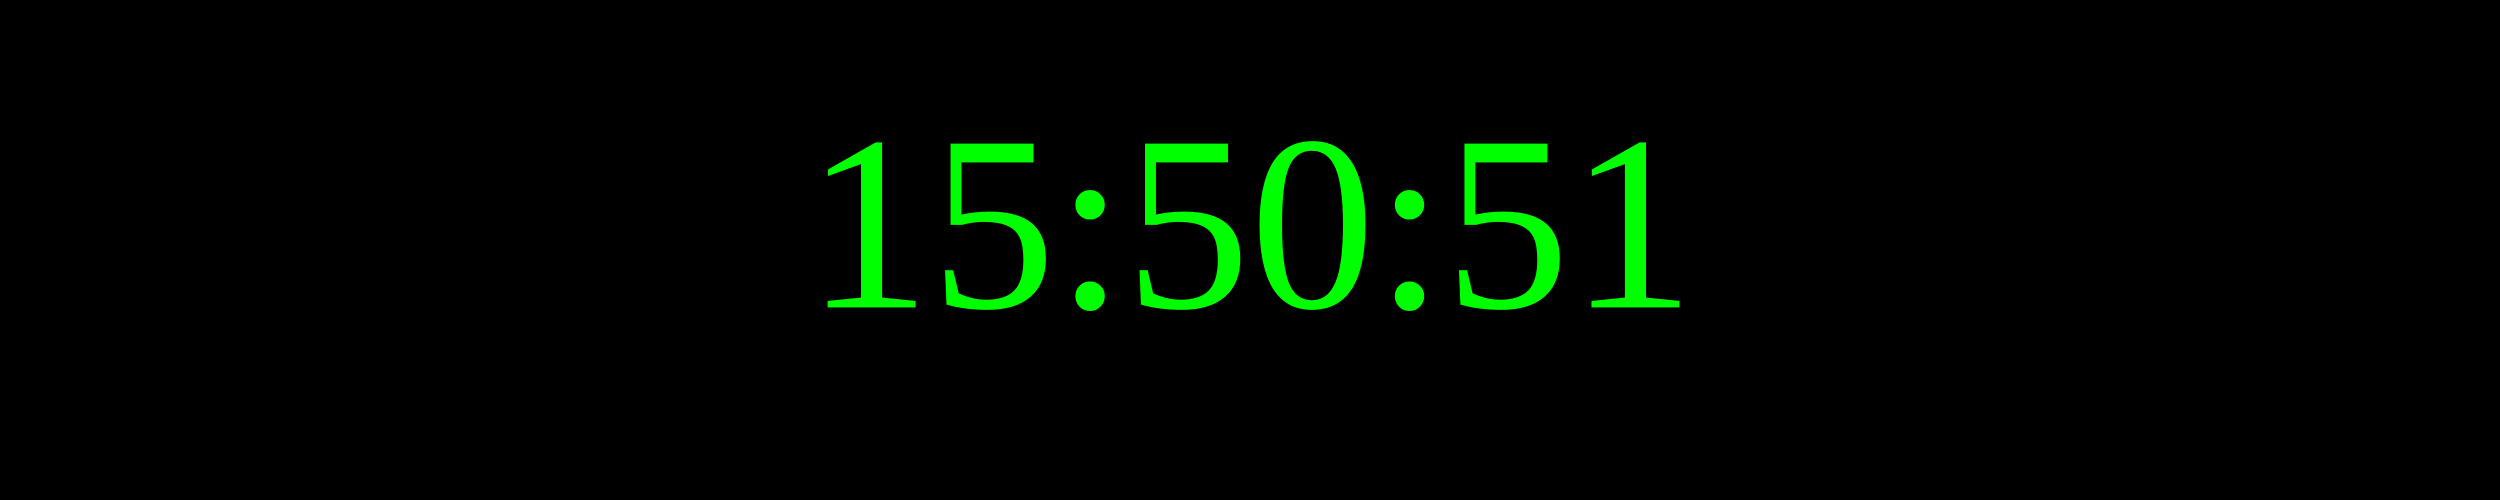
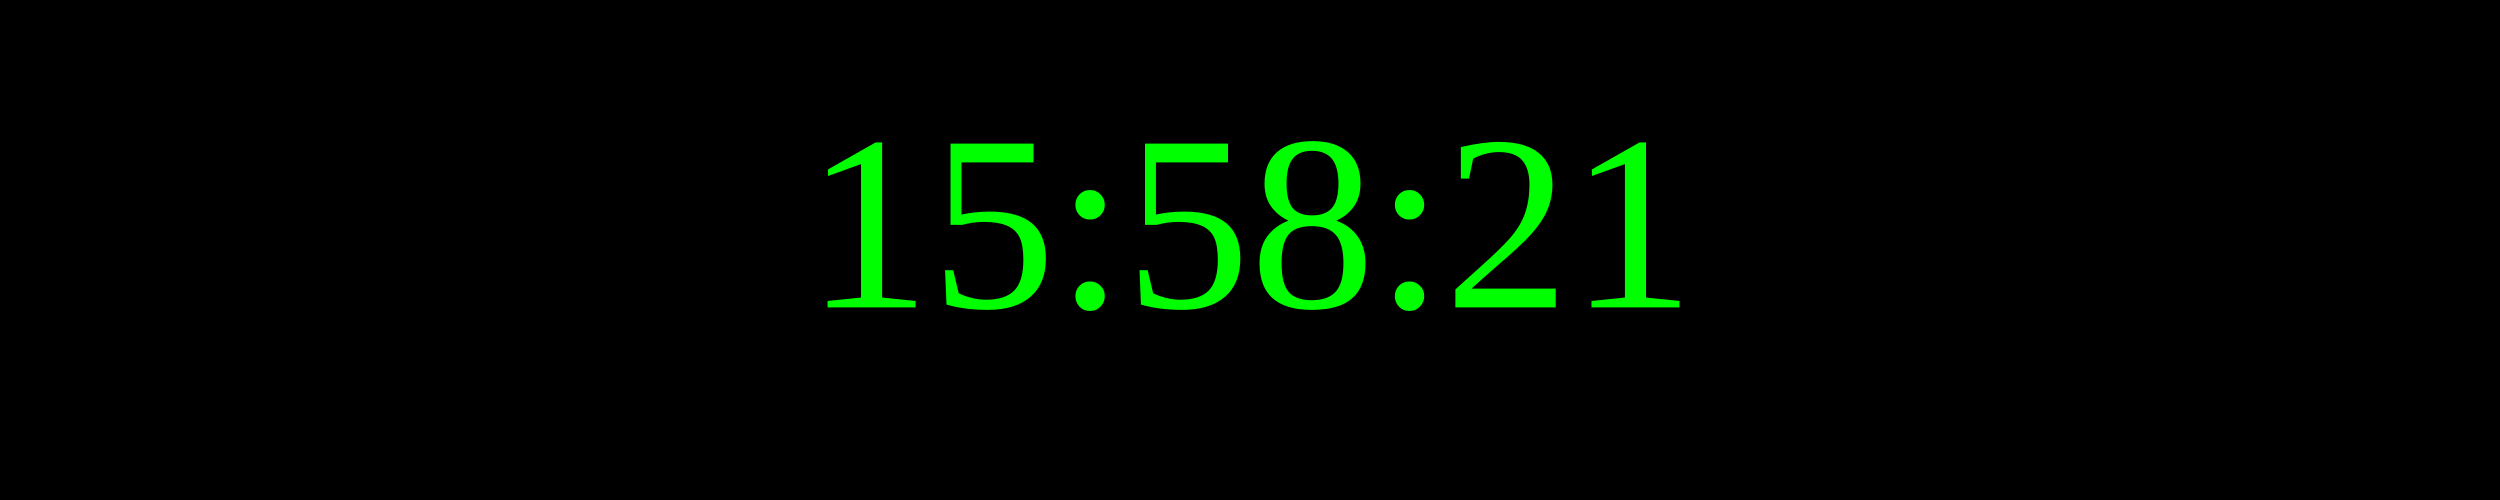
<svg xmlns="http://www.w3.org/2000/svg" width="250" height="50">
  <rect width="100%" height="100%" fill="black" />
  <text x="50%" y="50%" font-size="25" fill="lime" text-anchor="middle" dominant-baseline="middle">
- 15:50:51
+ 15:58:21
</text>
</svg>
